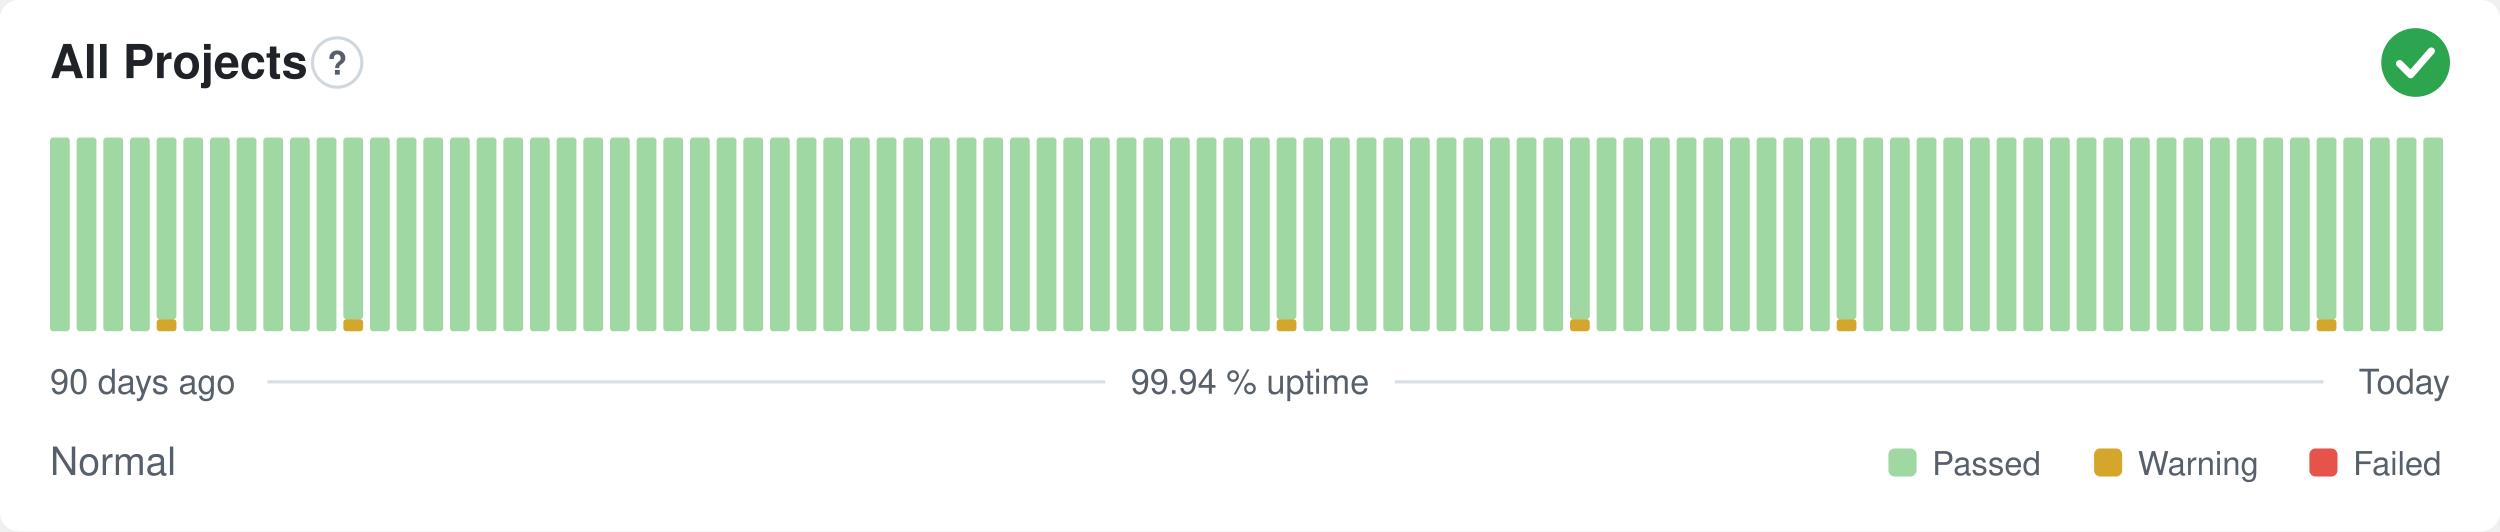
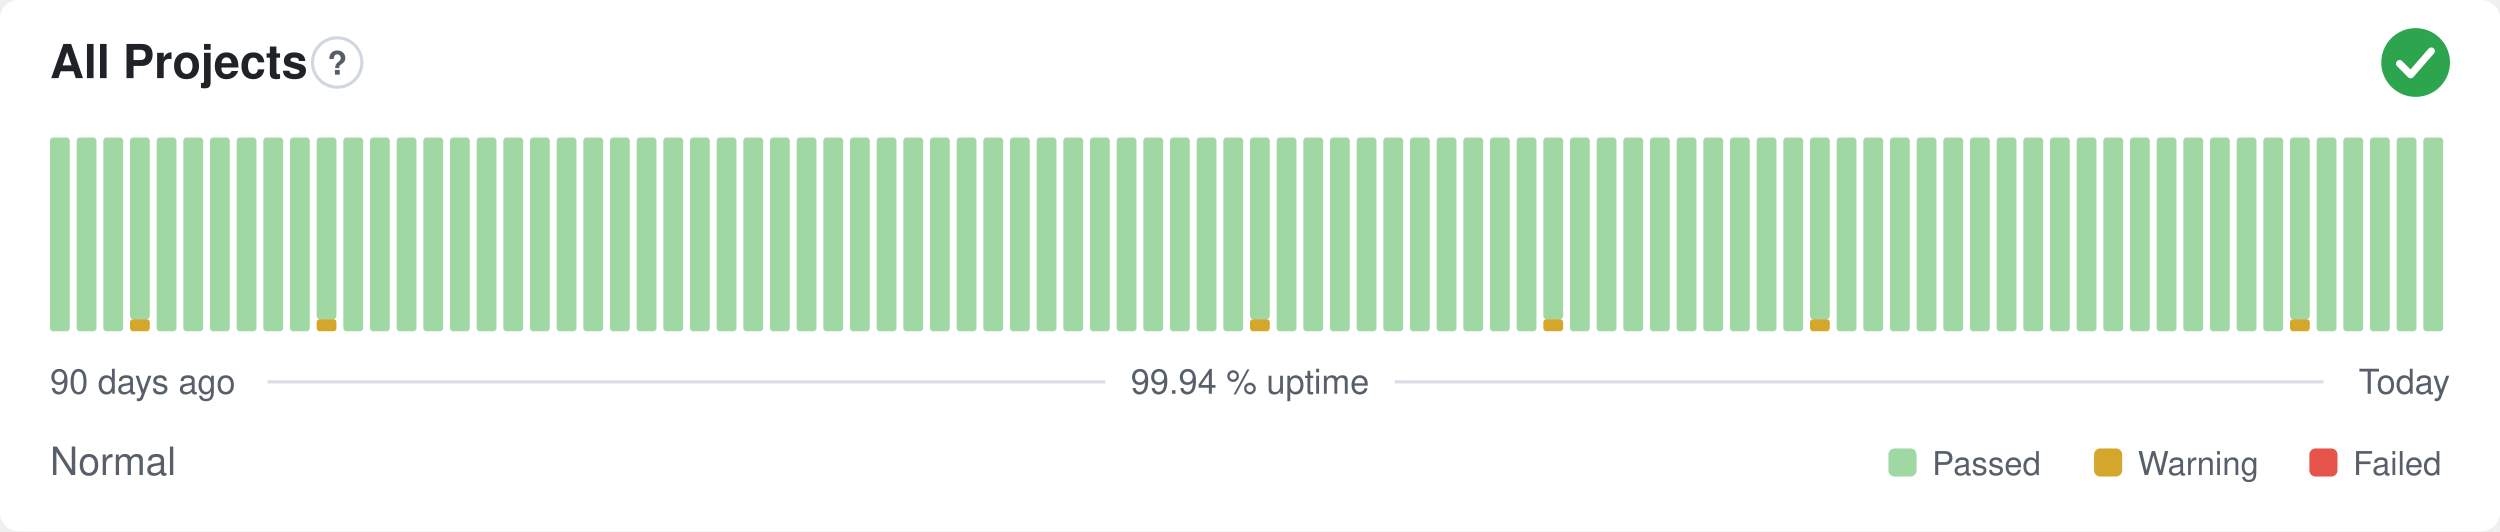
<svg xmlns="http://www.w3.org/2000/svg" width="800" height="170" viewBox="0 0 800 170" role="img" aria-label="All Projects: Normal, 99.94 % uptime over the last 90 days" font-family="-apple-system,BlinkMacSystemFont,'Segoe UI',Helvetica,Arial,sans-serif">
  <style>
    @media (prefers-color-scheme: dark) {
      .bg { fill: #0d1117 }
      .title { fill: #e6edf3 }
      .muted { fill: #8b949e }
      .hint { stroke: #30363d }
      .rule { stroke: #30363d }
      .nodata { fill: #21262d }
    }
  </style>
  <rect class="bg" width="800" height="170" rx="6" fill="#ffffff" />
  <text class="title" x="16" y="25" font-size="15" font-weight="600" fill="#1f2328">All Projects</text>
  <circle class="hint" cx="107.9" cy="20" r="7.9" fill="none" stroke="#d0d7de" stroke-width="1" />
  <text class="muted" x="107.9" y="23.9" text-anchor="middle" font-size="10.4" font-weight="700" fill="#57606a">?</text>
  <circle cx="773" cy="20" r="11" fill="#2da44e" />
  <path d="M767.87 20.37l3.54 3.54 6.60 -7.58" fill="none" stroke="#fff" stroke-width="2.31" stroke-linecap="round" stroke-linejoin="round" />
  <rect x="16.00" y="44.00" width="6.33" height="62.00" rx="1" fill="#9fd8a3" />
  <rect x="24.53" y="44.00" width="6.33" height="62.00" rx="1" fill="#9fd8a3" />
  <rect x="33.07" y="44.00" width="6.33" height="62.00" rx="1" fill="#9fd8a3" />
-   <rect x="41.60" y="44.00" width="6.33" height="62.00" rx="1" fill="#9fd8a3" />
-   <rect x="50.13" y="102.13" width="6.33" height="3.88" rx="1" fill="#d4a72c" />
-   <rect x="50.13" y="44.00" width="6.33" height="58.13" rx="1" fill="#9fd8a3" />
+   <rect x="41.60" y="102.13" width="6.33" height="3.88" rx="1" fill="#d4a72c" />
+   <rect x="41.60" y="44.00" width="6.33" height="58.13" rx="1" fill="#9fd8a3" />
+   <rect x="50.13" y="44.00" width="6.33" height="62.00" rx="1" fill="#9fd8a3" />
  <rect x="58.67" y="44.00" width="6.33" height="62.00" rx="1" fill="#9fd8a3" />
  <rect x="67.20" y="44.00" width="6.33" height="62.00" rx="1" fill="#9fd8a3" />
  <rect x="75.73" y="44.00" width="6.33" height="62.00" rx="1" fill="#9fd8a3" />
  <rect x="84.27" y="44.00" width="6.33" height="62.00" rx="1" fill="#9fd8a3" />
  <rect x="92.80" y="44.00" width="6.33" height="62.00" rx="1" fill="#9fd8a3" />
-   <rect x="101.33" y="44.00" width="6.33" height="62.00" rx="1" fill="#9fd8a3" />
-   <rect x="109.87" y="102.13" width="6.33" height="3.88" rx="1" fill="#d4a72c" />
-   <rect x="109.87" y="44.00" width="6.33" height="58.13" rx="1" fill="#9fd8a3" />
+   <rect x="101.33" y="102.13" width="6.33" height="3.88" rx="1" fill="#d4a72c" />
+   <rect x="101.33" y="44.00" width="6.33" height="58.13" rx="1" fill="#9fd8a3" />
+   <rect x="109.87" y="44.00" width="6.33" height="62.00" rx="1" fill="#9fd8a3" />
  <rect x="118.40" y="44.00" width="6.33" height="62.00" rx="1" fill="#9fd8a3" />
  <rect x="126.93" y="44.00" width="6.33" height="62.00" rx="1" fill="#9fd8a3" />
  <rect x="135.47" y="44.00" width="6.33" height="62.00" rx="1" fill="#9fd8a3" />
  <rect x="144.00" y="44.00" width="6.33" height="62.00" rx="1" fill="#9fd8a3" />
  <rect x="152.53" y="44.00" width="6.33" height="62.00" rx="1" fill="#9fd8a3" />
  <rect x="161.07" y="44.00" width="6.33" height="62.00" rx="1" fill="#9fd8a3" />
  <rect x="169.60" y="44.00" width="6.33" height="62.00" rx="1" fill="#9fd8a3" />
  <rect x="178.13" y="44.00" width="6.33" height="62.00" rx="1" fill="#9fd8a3" />
  <rect x="186.67" y="44.00" width="6.33" height="62.00" rx="1" fill="#9fd8a3" />
  <rect x="195.20" y="44.00" width="6.33" height="62.00" rx="1" fill="#9fd8a3" />
  <rect x="203.73" y="44.00" width="6.33" height="62.00" rx="1" fill="#9fd8a3" />
  <rect x="212.27" y="44.00" width="6.33" height="62.00" rx="1" fill="#9fd8a3" />
  <rect x="220.80" y="44.00" width="6.33" height="62.00" rx="1" fill="#9fd8a3" />
  <rect x="229.33" y="44.00" width="6.33" height="62.00" rx="1" fill="#9fd8a3" />
  <rect x="237.87" y="44.00" width="6.33" height="62.00" rx="1" fill="#9fd8a3" />
  <rect x="246.40" y="44.00" width="6.33" height="62.00" rx="1" fill="#9fd8a3" />
  <rect x="254.93" y="44.00" width="6.33" height="62.00" rx="1" fill="#9fd8a3" />
  <rect x="263.47" y="44.00" width="6.33" height="62.00" rx="1" fill="#9fd8a3" />
  <rect x="272.00" y="44.00" width="6.33" height="62.00" rx="1" fill="#9fd8a3" />
  <rect x="280.53" y="44.00" width="6.33" height="62.00" rx="1" fill="#9fd8a3" />
  <rect x="289.07" y="44.00" width="6.33" height="62.00" rx="1" fill="#9fd8a3" />
  <rect x="297.60" y="44.00" width="6.33" height="62.00" rx="1" fill="#9fd8a3" />
  <rect x="306.13" y="44.00" width="6.33" height="62.00" rx="1" fill="#9fd8a3" />
  <rect x="314.67" y="44.00" width="6.33" height="62.00" rx="1" fill="#9fd8a3" />
  <rect x="323.20" y="44.00" width="6.33" height="62.00" rx="1" fill="#9fd8a3" />
  <rect x="331.73" y="44.00" width="6.33" height="62.00" rx="1" fill="#9fd8a3" />
  <rect x="340.27" y="44.00" width="6.33" height="62.00" rx="1" fill="#9fd8a3" />
  <rect x="348.80" y="44.00" width="6.33" height="62.00" rx="1" fill="#9fd8a3" />
  <rect x="357.33" y="44.00" width="6.33" height="62.00" rx="1" fill="#9fd8a3" />
  <rect x="365.87" y="44.00" width="6.33" height="62.00" rx="1" fill="#9fd8a3" />
  <rect x="374.40" y="44.00" width="6.33" height="62.00" rx="1" fill="#9fd8a3" />
  <rect x="382.93" y="44.00" width="6.33" height="62.00" rx="1" fill="#9fd8a3" />
  <rect x="391.47" y="44.00" width="6.33" height="62.00" rx="1" fill="#9fd8a3" />
-   <rect x="400.00" y="44.00" width="6.33" height="62.00" rx="1" fill="#9fd8a3" />
-   <rect x="408.53" y="102.13" width="6.33" height="3.88" rx="1" fill="#d4a72c" />
-   <rect x="408.53" y="44.00" width="6.33" height="58.13" rx="1" fill="#9fd8a3" />
+   <rect x="400.00" y="102.13" width="6.33" height="3.88" rx="1" fill="#d4a72c" />
+   <rect x="400.00" y="44.00" width="6.33" height="58.13" rx="1" fill="#9fd8a3" />
+   <rect x="408.53" y="44.00" width="6.33" height="62.00" rx="1" fill="#9fd8a3" />
  <rect x="417.07" y="44.00" width="6.33" height="62.00" rx="1" fill="#9fd8a3" />
  <rect x="425.60" y="44.00" width="6.33" height="62.00" rx="1" fill="#9fd8a3" />
  <rect x="434.13" y="44.00" width="6.33" height="62.00" rx="1" fill="#9fd8a3" />
  <rect x="442.67" y="44.00" width="6.33" height="62.00" rx="1" fill="#9fd8a3" />
  <rect x="451.20" y="44.00" width="6.33" height="62.00" rx="1" fill="#9fd8a3" />
  <rect x="459.73" y="44.00" width="6.33" height="62.00" rx="1" fill="#9fd8a3" />
  <rect x="468.27" y="44.00" width="6.33" height="62.00" rx="1" fill="#9fd8a3" />
  <rect x="476.80" y="44.00" width="6.33" height="62.00" rx="1" fill="#9fd8a3" />
  <rect x="485.33" y="44.00" width="6.33" height="62.00" rx="1" fill="#9fd8a3" />
-   <rect x="493.87" y="44.00" width="6.33" height="62.00" rx="1" fill="#9fd8a3" />
-   <rect x="502.40" y="102.13" width="6.33" height="3.88" rx="1" fill="#d4a72c" />
-   <rect x="502.40" y="44.00" width="6.33" height="58.13" rx="1" fill="#9fd8a3" />
+   <rect x="493.87" y="102.13" width="6.33" height="3.88" rx="1" fill="#d4a72c" />
+   <rect x="493.87" y="44.00" width="6.33" height="58.13" rx="1" fill="#9fd8a3" />
+   <rect x="502.40" y="44.00" width="6.33" height="62.00" rx="1" fill="#9fd8a3" />
  <rect x="510.93" y="44.00" width="6.33" height="62.00" rx="1" fill="#9fd8a3" />
  <rect x="519.47" y="44.00" width="6.33" height="62.00" rx="1" fill="#9fd8a3" />
  <rect x="528.00" y="44.00" width="6.33" height="62.00" rx="1" fill="#9fd8a3" />
  <rect x="536.53" y="44.00" width="6.33" height="62.00" rx="1" fill="#9fd8a3" />
  <rect x="545.07" y="44.00" width="6.33" height="62.00" rx="1" fill="#9fd8a3" />
  <rect x="553.60" y="44.00" width="6.33" height="62.00" rx="1" fill="#9fd8a3" />
  <rect x="562.13" y="44.00" width="6.33" height="62.00" rx="1" fill="#9fd8a3" />
  <rect x="570.67" y="44.00" width="6.33" height="62.00" rx="1" fill="#9fd8a3" />
-   <rect x="579.20" y="44.00" width="6.33" height="62.00" rx="1" fill="#9fd8a3" />
-   <rect x="587.73" y="102.13" width="6.33" height="3.88" rx="1" fill="#d4a72c" />
-   <rect x="587.73" y="44.00" width="6.33" height="58.13" rx="1" fill="#9fd8a3" />
+   <rect x="579.20" y="102.13" width="6.33" height="3.88" rx="1" fill="#d4a72c" />
+   <rect x="579.20" y="44.00" width="6.33" height="58.13" rx="1" fill="#9fd8a3" />
+   <rect x="587.73" y="44.00" width="6.33" height="62.00" rx="1" fill="#9fd8a3" />
  <rect x="596.27" y="44.00" width="6.33" height="62.00" rx="1" fill="#9fd8a3" />
  <rect x="604.80" y="44.00" width="6.33" height="62.00" rx="1" fill="#9fd8a3" />
  <rect x="613.33" y="44.00" width="6.33" height="62.00" rx="1" fill="#9fd8a3" />
  <rect x="621.87" y="44.00" width="6.33" height="62.00" rx="1" fill="#9fd8a3" />
  <rect x="630.40" y="44.00" width="6.33" height="62.00" rx="1" fill="#9fd8a3" />
  <rect x="638.93" y="44.00" width="6.33" height="62.00" rx="1" fill="#9fd8a3" />
  <rect x="647.47" y="44.00" width="6.33" height="62.00" rx="1" fill="#9fd8a3" />
  <rect x="656.00" y="44.00" width="6.33" height="62.00" rx="1" fill="#9fd8a3" />
  <rect x="664.53" y="44.00" width="6.33" height="62.00" rx="1" fill="#9fd8a3" />
  <rect x="673.07" y="44.00" width="6.33" height="62.00" rx="1" fill="#9fd8a3" />
  <rect x="681.60" y="44.00" width="6.33" height="62.00" rx="1" fill="#9fd8a3" />
  <rect x="690.13" y="44.00" width="6.33" height="62.00" rx="1" fill="#9fd8a3" />
  <rect x="698.67" y="44.00" width="6.33" height="62.00" rx="1" fill="#9fd8a3" />
  <rect x="707.20" y="44.00" width="6.33" height="62.00" rx="1" fill="#9fd8a3" />
  <rect x="715.73" y="44.00" width="6.33" height="62.00" rx="1" fill="#9fd8a3" />
  <rect x="724.27" y="44.00" width="6.33" height="62.00" rx="1" fill="#9fd8a3" />
-   <rect x="732.80" y="44.00" width="6.33" height="62.00" rx="1" fill="#9fd8a3" />
-   <rect x="741.33" y="102.13" width="6.33" height="3.88" rx="1" fill="#d4a72c" />
-   <rect x="741.33" y="44.00" width="6.33" height="58.13" rx="1" fill="#9fd8a3" />
+   <rect x="732.80" y="102.13" width="6.33" height="3.88" rx="1" fill="#d4a72c" />
+   <rect x="732.80" y="44.00" width="6.33" height="58.13" rx="1" fill="#9fd8a3" />
+   <rect x="741.33" y="44.00" width="6.33" height="62.00" rx="1" fill="#9fd8a3" />
  <rect x="749.87" y="44.00" width="6.33" height="62.00" rx="1" fill="#9fd8a3" />
  <rect x="758.40" y="44.00" width="6.33" height="62.00" rx="1" fill="#9fd8a3" />
  <rect x="766.93" y="44.00" width="6.33" height="62.00" rx="1" fill="#9fd8a3" />
  <rect x="775.47" y="44.00" width="6.33" height="62.00" rx="1" fill="#9fd8a3" />
  <text class="muted" x="16" y="126" font-size="11" fill="#57606a">90 days ago</text>
  <text class="muted" x="400" y="126" text-anchor="middle" font-size="11" fill="#57606a">99.94 % uptime</text>
  <text class="muted" x="784" y="126" text-anchor="end" font-size="11" fill="#57606a">Today</text>
  <line class="rule" x1="85.6" y1="122.2" x2="353.7" y2="122.2" stroke="#d8dee4" stroke-width="1" />
  <line class="rule" x1="446.3" y1="122.2" x2="743.5" y2="122.2" stroke="#d8dee4" stroke-width="1" />
  <text class="muted" x="16" y="152" font-size="12.5" fill="#57606a">Normal</text>
  <rect x="604.3" y="143.5" width="9.0" height="9.0" rx="2" fill="#9fd8a3" />
  <text class="muted" x="618.3" y="152" font-size="10.5" fill="#57606a">Passed</text>
  <rect x="670.1" y="143.5" width="9.0" height="9.0" rx="2" fill="#d4a72c" />
  <text class="muted" x="684.1" y="152" font-size="10.5" fill="#57606a">Warning</text>
  <rect x="739.0" y="143.5" width="9.0" height="9.0" rx="2" fill="#e5534b" />
  <text class="muted" x="753.0" y="152" font-size="10.5" fill="#57606a">Failed</text>
</svg>
